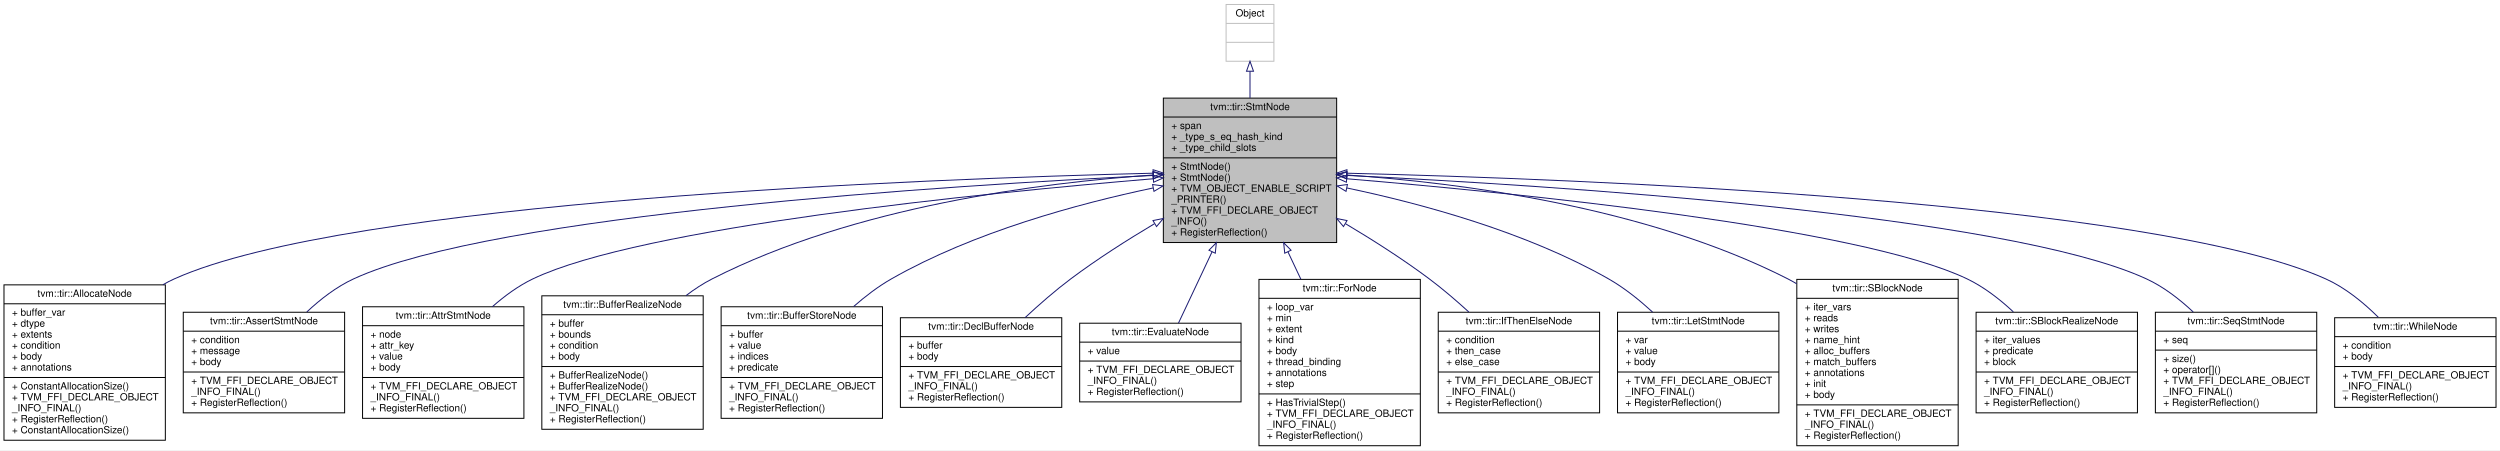
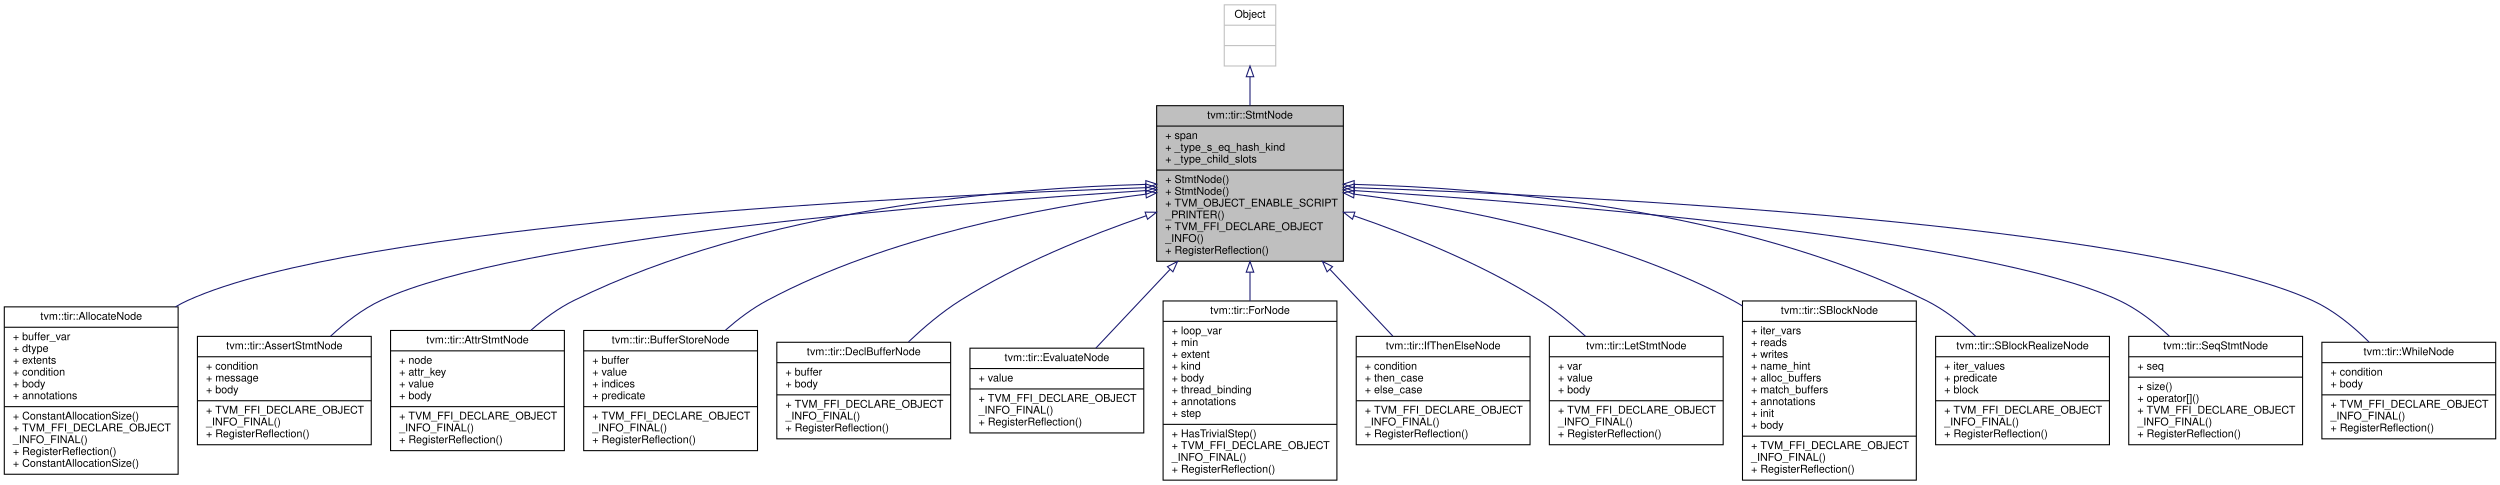
- <svg xmlns="http://www.w3.org/2000/svg" xmlns:xlink="http://www.w3.org/1999/xlink" width="2510pt" height="452pt" viewBox="0.00 0.00 2510.00 452.00">
+ <svg xmlns="http://www.w3.org/2000/svg" xmlns:xlink="http://www.w3.org/1999/xlink" width="2330pt" height="452pt" viewBox="0.00 0.00 2330.00 452.00">
  <g id="graph0" class="graph" transform="scale(1 1) rotate(0) translate(4 448)">
-     <polygon fill="white" stroke="transparent" points="-4,4 -4,-448 2506,-448 2506,4 -4,4" />
+     <polygon fill="white" stroke="transparent" points="-4,4 -4,-448 2326,-448 2326,4 -4,4" />
    <g id="node1" class="node">
      <g id="a_node1">
        <a xlink:title="Base node of all statements.">
-           <polygon fill="#bfbfbf" stroke="black" points="1164,-204.5 1164,-349.5 1338,-349.5 1338,-204.5 1164,-204.5" />
-           <text text-anchor="middle" x="1251" y="-337.5" font-family="Helvetica,sans-Serif" font-size="10.00">tvm::tir::StmtNode</text>
-           <polyline fill="none" stroke="black" points="1164,-330.5 1338,-330.5 " />
-           <text text-anchor="start" x="1172" y="-318.5" font-family="Helvetica,sans-Serif" font-size="10.00">+ span</text>
-           <text text-anchor="start" x="1172" y="-307.5" font-family="Helvetica,sans-Serif" font-size="10.00">+ _type_s_eq_hash_kind</text>
-           <text text-anchor="start" x="1172" y="-296.5" font-family="Helvetica,sans-Serif" font-size="10.00">+ _type_child_slots</text>
-           <polyline fill="none" stroke="black" points="1164,-289.5 1338,-289.5 " />
-           <text text-anchor="start" x="1172" y="-277.5" font-family="Helvetica,sans-Serif" font-size="10.00">+ StmtNode()</text>
-           <text text-anchor="start" x="1172" y="-266.5" font-family="Helvetica,sans-Serif" font-size="10.00">+ StmtNode()</text>
-           <text text-anchor="start" x="1172" y="-255.5" font-family="Helvetica,sans-Serif" font-size="10.00">+ TVM_OBJECT_ENABLE_SCRIPT</text>
-           <text text-anchor="start" x="1172" y="-244.5" font-family="Helvetica,sans-Serif" font-size="10.00">_PRINTER()</text>
-           <text text-anchor="start" x="1172" y="-233.5" font-family="Helvetica,sans-Serif" font-size="10.00">+ TVM_FFI_DECLARE_OBJECT</text>
-           <text text-anchor="start" x="1172" y="-222.5" font-family="Helvetica,sans-Serif" font-size="10.00">_INFO()</text>
-           <text text-anchor="start" x="1172" y="-211.5" font-family="Helvetica,sans-Serif" font-size="10.00">+ RegisterReflection()</text>
+           <polygon fill="#bfbfbf" stroke="black" points="1074,-204.5 1074,-349.5 1248,-349.5 1248,-204.5 1074,-204.5" />
+           <text text-anchor="middle" x="1161" y="-337.5" font-family="Helvetica,sans-Serif" font-size="10.00">tvm::tir::StmtNode</text>
+           <polyline fill="none" stroke="black" points="1074,-330.5 1248,-330.5 " />
+           <text text-anchor="start" x="1082" y="-318.5" font-family="Helvetica,sans-Serif" font-size="10.00">+ span</text>
+           <text text-anchor="start" x="1082" y="-307.5" font-family="Helvetica,sans-Serif" font-size="10.00">+ _type_s_eq_hash_kind</text>
+           <text text-anchor="start" x="1082" y="-296.5" font-family="Helvetica,sans-Serif" font-size="10.00">+ _type_child_slots</text>
+           <polyline fill="none" stroke="black" points="1074,-289.5 1248,-289.5 " />
+           <text text-anchor="start" x="1082" y="-277.5" font-family="Helvetica,sans-Serif" font-size="10.00">+ StmtNode()</text>
+           <text text-anchor="start" x="1082" y="-266.5" font-family="Helvetica,sans-Serif" font-size="10.00">+ StmtNode()</text>
+           <text text-anchor="start" x="1082" y="-255.5" font-family="Helvetica,sans-Serif" font-size="10.00">+ TVM_OBJECT_ENABLE_SCRIPT</text>
+           <text text-anchor="start" x="1082" y="-244.5" font-family="Helvetica,sans-Serif" font-size="10.00">_PRINTER()</text>
+           <text text-anchor="start" x="1082" y="-233.5" font-family="Helvetica,sans-Serif" font-size="10.00">+ TVM_FFI_DECLARE_OBJECT</text>
+           <text text-anchor="start" x="1082" y="-222.5" font-family="Helvetica,sans-Serif" font-size="10.00">_INFO()</text>
+           <text text-anchor="start" x="1082" y="-211.5" font-family="Helvetica,sans-Serif" font-size="10.00">+ RegisterReflection()</text>
        </a>
      </g>
    </g>
    <g id="node3" class="node">
      <g id="a_node3">
        <a xlink:href="classtvm_1_1tir_1_1AllocateNode.html" target="_top" xlink:title="Allocate a buffer that can be used in body.">
          <polygon fill="white" stroke="black" points="0,-6 0,-162 162,-162 162,-6 0,-6" />
          <text text-anchor="middle" x="81" y="-150" font-family="Helvetica,sans-Serif" font-size="10.00">tvm::tir::AllocateNode</text>
          <polyline fill="none" stroke="black" points="0,-143 162,-143 " />
          <text text-anchor="start" x="8" y="-131" font-family="Helvetica,sans-Serif" font-size="10.00">+ buffer_var</text>
          <text text-anchor="start" x="8" y="-120" font-family="Helvetica,sans-Serif" font-size="10.00">+ dtype</text>
          <text text-anchor="start" x="8" y="-109" font-family="Helvetica,sans-Serif" font-size="10.00">+ extents</text>
          <text text-anchor="start" x="8" y="-98" font-family="Helvetica,sans-Serif" font-size="10.00">+ condition</text>
          <text text-anchor="start" x="8" y="-87" font-family="Helvetica,sans-Serif" font-size="10.00">+ body</text>
          <text text-anchor="start" x="8" y="-76" font-family="Helvetica,sans-Serif" font-size="10.00">+ annotations</text>
          <polyline fill="none" stroke="black" points="0,-69 162,-69 " />
          <text text-anchor="start" x="8" y="-57" font-family="Helvetica,sans-Serif" font-size="10.00">+ ConstantAllocationSize()</text>
          <text text-anchor="start" x="8" y="-46" font-family="Helvetica,sans-Serif" font-size="10.00">+ TVM_FFI_DECLARE_OBJECT</text>
          <text text-anchor="start" x="8" y="-35" font-family="Helvetica,sans-Serif" font-size="10.00">_INFO_FINAL()</text>
          <text text-anchor="start" x="8" y="-24" font-family="Helvetica,sans-Serif" font-size="10.00">+ RegisterReflection()</text>
          <text text-anchor="start" x="8" y="-13" font-family="Helvetica,sans-Serif" font-size="10.00">+ ConstantAllocationSize()</text>
        </a>
      </g>
    </g>
    <g id="edge2" class="edge">
-       <path fill="none" stroke="midnightblue" d="M1153.67,-274.11C922.24,-268.37 345.44,-246.39 171,-168 167.12,-166.26 163.3,-164.28 159.55,-162.12" />
-       <polygon fill="none" stroke="midnightblue" points="1153.68,-277.61 1163.76,-274.35 1153.85,-270.61 1153.68,-277.61" />
+       <path fill="none" stroke="midnightblue" d="M1063.65,-273.08C846.39,-265.34 328.73,-239.73 171,-168 167.13,-166.24 163.32,-164.25 159.57,-162.07" />
+       <polygon fill="none" stroke="midnightblue" points="1063.64,-276.59 1073.76,-273.44 1063.89,-269.59 1063.64,-276.59" />
    </g>
    <g id="node4" class="node">
      <g id="a_node4">
        <a xlink:href="classtvm_1_1tir_1_1AssertStmtNode.html" target="_top" xlink:title="Assert condition, if an error occurs, return the error message.">
          <polygon fill="white" stroke="black" points="180,-33.5 180,-134.5 342,-134.5 342,-33.5 180,-33.5" />
          <text text-anchor="middle" x="261" y="-122.5" font-family="Helvetica,sans-Serif" font-size="10.00">tvm::tir::AssertStmtNode</text>
          <polyline fill="none" stroke="black" points="180,-115.5 342,-115.5 " />
          <text text-anchor="start" x="188" y="-103.5" font-family="Helvetica,sans-Serif" font-size="10.00">+ condition</text>
          <text text-anchor="start" x="188" y="-92.5" font-family="Helvetica,sans-Serif" font-size="10.00">+ message</text>
          <text text-anchor="start" x="188" y="-81.5" font-family="Helvetica,sans-Serif" font-size="10.00">+ body</text>
          <polyline fill="none" stroke="black" points="180,-74.5 342,-74.5 " />
          <text text-anchor="start" x="188" y="-62.5" font-family="Helvetica,sans-Serif" font-size="10.00">+ TVM_FFI_DECLARE_OBJECT</text>
          <text text-anchor="start" x="188" y="-51.5" font-family="Helvetica,sans-Serif" font-size="10.00">_INFO_FINAL()</text>
          <text text-anchor="start" x="188" y="-40.5" font-family="Helvetica,sans-Serif" font-size="10.00">+ RegisterReflection()</text>
        </a>
      </g>
    </g>
    <g id="edge3" class="edge">
-       <path fill="none" stroke="midnightblue" d="M1153.72,-271.86C951.35,-262.04 492.14,-233.11 351,-168 333.82,-160.08 317.71,-147.63 304,-134.76" />
-       <polygon fill="none" stroke="midnightblue" points="1153.59,-275.36 1163.74,-272.34 1153.92,-268.37 1153.59,-275.36" />
+       <path fill="none" stroke="midnightblue" d="M1063.92,-270.38C877.24,-258.4 475.69,-226.51 351,-168 333.87,-159.96 317.78,-147.48 304.07,-134.62" />
+       <polygon fill="none" stroke="midnightblue" points="1063.8,-273.88 1074,-271.03 1064.24,-266.9 1063.8,-273.88" />
    </g>
    <g id="node5" class="node">
      <g id="a_node5">
        <a xlink:href="classtvm_1_1tir_1_1AttrStmtNode.html" target="_top" xlink:title="Define certain auxiliary attribute for the body to be a symbolic value. This provide auxiliary inform...">
          <polygon fill="white" stroke="black" points="360,-28 360,-140 522,-140 522,-28 360,-28" />
          <text text-anchor="middle" x="441" y="-128" font-family="Helvetica,sans-Serif" font-size="10.00">tvm::tir::AttrStmtNode</text>
          <polyline fill="none" stroke="black" points="360,-121 522,-121 " />
          <text text-anchor="start" x="368" y="-109" font-family="Helvetica,sans-Serif" font-size="10.00">+ node</text>
          <text text-anchor="start" x="368" y="-98" font-family="Helvetica,sans-Serif" font-size="10.00">+ attr_key</text>
          <text text-anchor="start" x="368" y="-87" font-family="Helvetica,sans-Serif" font-size="10.00">+ value</text>
          <text text-anchor="start" x="368" y="-76" font-family="Helvetica,sans-Serif" font-size="10.00">+ body</text>
          <polyline fill="none" stroke="black" points="360,-69 522,-69 " />
          <text text-anchor="start" x="368" y="-57" font-family="Helvetica,sans-Serif" font-size="10.00">+ TVM_FFI_DECLARE_OBJECT</text>
          <text text-anchor="start" x="368" y="-46" font-family="Helvetica,sans-Serif" font-size="10.00">_INFO_FINAL()</text>
          <text text-anchor="start" x="368" y="-35" font-family="Helvetica,sans-Serif" font-size="10.00">+ RegisterReflection()</text>
        </a>
      </g>
    </g>
    <g id="edge4" class="edge">
-       <path fill="none" stroke="midnightblue" d="M1153.68,-268.51C983.42,-254.25 639.28,-219.9 531,-168 516.43,-161.02 502.58,-150.87 490.31,-140.04" />
-       <polygon fill="none" stroke="midnightblue" points="1153.64,-272.02 1163.9,-269.36 1154.22,-265.05 1153.64,-272.02" />
+       <path fill="none" stroke="midnightblue" d="M1063.78,-276.15C935.37,-272.71 705.13,-253.7 531,-168 516.7,-160.96 503.05,-150.92 490.9,-140.25" />
+       <polygon fill="none" stroke="midnightblue" points="1063.91,-279.66 1073.99,-276.4 1064.08,-272.66 1063.91,-279.66" />
    </g>
    <g id="node6" class="node">
      <g id="a_node6">
-         <a xlink:href="classtvm_1_1tir_1_1BufferRealizeNode.html" target="_top" xlink:title="Annotate the region where the buffer need to be read and write in the body. We only need to allocate ...">
-           <polygon fill="white" stroke="black" points="540,-17 540,-151 702,-151 702,-17 540,-17" />
-           <text text-anchor="middle" x="621" y="-139" font-family="Helvetica,sans-Serif" font-size="10.00">tvm::tir::BufferRealizeNode</text>
-           <polyline fill="none" stroke="black" points="540,-132 702,-132 " />
-           <text text-anchor="start" x="548" y="-120" font-family="Helvetica,sans-Serif" font-size="10.00">+ buffer</text>
-           <text text-anchor="start" x="548" y="-109" font-family="Helvetica,sans-Serif" font-size="10.00">+ bounds</text>
-           <text text-anchor="start" x="548" y="-98" font-family="Helvetica,sans-Serif" font-size="10.00">+ condition</text>
-           <text text-anchor="start" x="548" y="-87" font-family="Helvetica,sans-Serif" font-size="10.00">+ body</text>
-           <polyline fill="none" stroke="black" points="540,-80 702,-80 " />
-           <text text-anchor="start" x="548" y="-68" font-family="Helvetica,sans-Serif" font-size="10.00">+ BufferRealizeNode()</text>
-           <text text-anchor="start" x="548" y="-57" font-family="Helvetica,sans-Serif" font-size="10.00">+ BufferRealizeNode()</text>
-           <text text-anchor="start" x="548" y="-46" font-family="Helvetica,sans-Serif" font-size="10.00">+ TVM_FFI_DECLARE_OBJECT</text>
-           <text text-anchor="start" x="548" y="-35" font-family="Helvetica,sans-Serif" font-size="10.00">_INFO_FINAL()</text>
-           <text text-anchor="start" x="548" y="-24" font-family="Helvetica,sans-Serif" font-size="10.00">+ RegisterReflection()</text>
+         <a xlink:href="classtvm_1_1tir_1_1BufferStoreNode.html" target="_top" xlink:title="Store value to the high dimension buffer.">
+           <polygon fill="white" stroke="black" points="540,-28 540,-140 702,-140 702,-28 540,-28" />
+           <text text-anchor="middle" x="621" y="-128" font-family="Helvetica,sans-Serif" font-size="10.00">tvm::tir::BufferStoreNode</text>
+           <polyline fill="none" stroke="black" points="540,-121 702,-121 " />
+           <text text-anchor="start" x="548" y="-109" font-family="Helvetica,sans-Serif" font-size="10.00">+ buffer</text>
+           <text text-anchor="start" x="548" y="-98" font-family="Helvetica,sans-Serif" font-size="10.00">+ value</text>
+           <text text-anchor="start" x="548" y="-87" font-family="Helvetica,sans-Serif" font-size="10.00">+ indices</text>
+           <text text-anchor="start" x="548" y="-76" font-family="Helvetica,sans-Serif" font-size="10.00">+ predicate</text>
+           <polyline fill="none" stroke="black" points="540,-69 702,-69 " />
+           <text text-anchor="start" x="548" y="-57" font-family="Helvetica,sans-Serif" font-size="10.00">+ TVM_FFI_DECLARE_OBJECT</text>
+           <text text-anchor="start" x="548" y="-46" font-family="Helvetica,sans-Serif" font-size="10.00">_INFO_FINAL()</text>
+           <text text-anchor="start" x="548" y="-35" font-family="Helvetica,sans-Serif" font-size="10.00">+ RegisterReflection()</text>
        </a>
      </g>
    </g>
    <g id="edge5" class="edge">
-       <path fill="none" stroke="midnightblue" d="M1153.7,-272.3C1041.42,-264.57 853.92,-240.81 711,-168 701.91,-163.37 693.06,-157.56 684.69,-151.17" />
-       <polygon fill="none" stroke="midnightblue" points="1153.78,-275.82 1163.99,-272.98 1154.24,-268.83 1153.78,-275.82" />
+       <path fill="none" stroke="midnightblue" d="M1063.74,-267.02C969.03,-255.06 823.33,-227.95 711,-168 697.31,-160.69 684.11,-150.81 672.23,-140.4" />
+       <polygon fill="none" stroke="midnightblue" points="1063.54,-270.52 1073.89,-268.27 1064.39,-263.58 1063.54,-270.52" />
    </g>
    <g id="node7" class="node">
      <g id="a_node7">
-         <a xlink:href="classtvm_1_1tir_1_1BufferStoreNode.html" target="_top" xlink:title="Store value to the high dimension buffer.">
-           <polygon fill="white" stroke="black" points="720,-28 720,-140 882,-140 882,-28 720,-28" />
-           <text text-anchor="middle" x="801" y="-128" font-family="Helvetica,sans-Serif" font-size="10.00">tvm::tir::BufferStoreNode</text>
-           <polyline fill="none" stroke="black" points="720,-121 882,-121 " />
-           <text text-anchor="start" x="728" y="-109" font-family="Helvetica,sans-Serif" font-size="10.00">+ buffer</text>
-           <text text-anchor="start" x="728" y="-98" font-family="Helvetica,sans-Serif" font-size="10.00">+ value</text>
-           <text text-anchor="start" x="728" y="-87" font-family="Helvetica,sans-Serif" font-size="10.00">+ indices</text>
-           <text text-anchor="start" x="728" y="-76" font-family="Helvetica,sans-Serif" font-size="10.00">+ predicate</text>
-           <polyline fill="none" stroke="black" points="720,-69 882,-69 " />
-           <text text-anchor="start" x="728" y="-57" font-family="Helvetica,sans-Serif" font-size="10.00">+ TVM_FFI_DECLARE_OBJECT</text>
-           <text text-anchor="start" x="728" y="-46" font-family="Helvetica,sans-Serif" font-size="10.00">_INFO_FINAL()</text>
-           <text text-anchor="start" x="728" y="-35" font-family="Helvetica,sans-Serif" font-size="10.00">+ RegisterReflection()</text>
+         <a xlink:href="classtvm_1_1tir_1_1DeclBufferNode.html" target="_top" xlink:title="Declare a buffer that can be used in the body.">
+           <polygon fill="white" stroke="black" points="720,-39 720,-129 882,-129 882,-39 720,-39" />
+           <text text-anchor="middle" x="801" y="-117" font-family="Helvetica,sans-Serif" font-size="10.00">tvm::tir::DeclBufferNode</text>
+           <polyline fill="none" stroke="black" points="720,-110 882,-110 " />
+           <text text-anchor="start" x="728" y="-98" font-family="Helvetica,sans-Serif" font-size="10.00">+ buffer</text>
+           <text text-anchor="start" x="728" y="-87" font-family="Helvetica,sans-Serif" font-size="10.00">+ body</text>
+           <polyline fill="none" stroke="black" points="720,-80 882,-80 " />
+           <text text-anchor="start" x="728" y="-68" font-family="Helvetica,sans-Serif" font-size="10.00">+ TVM_FFI_DECLARE_OBJECT</text>
+           <text text-anchor="start" x="728" y="-57" font-family="Helvetica,sans-Serif" font-size="10.00">_INFO_FINAL()</text>
+           <text text-anchor="start" x="728" y="-46" font-family="Helvetica,sans-Serif" font-size="10.00">+ RegisterReflection()</text>
        </a>
      </g>
    </g>
    <g id="edge6" class="edge">
-       <path fill="none" stroke="midnightblue" d="M1153.74,-259.28C1078.45,-243.47 973.46,-215.02 891,-168 877.71,-160.42 864.77,-150.54 853.04,-140.25" />
-       <polygon fill="none" stroke="midnightblue" points="1153.19,-262.74 1163.69,-261.33 1154.6,-255.89 1153.19,-262.74" />
+       <path fill="none" stroke="midnightblue" d="M1064.38,-246.96C1010.99,-228.6 944.78,-201.92 891,-168 873.92,-157.23 857.12,-143.02 842.75,-129.41" />
+       <polygon fill="none" stroke="midnightblue" points="1063.26,-250.28 1073.85,-250.18 1065.51,-243.65 1063.26,-250.28" />
    </g>
    <g id="node8" class="node">
      <g id="a_node8">
-         <a xlink:href="classtvm_1_1tir_1_1DeclBufferNode.html" target="_top" xlink:title="Declare a buffer that can be used in the body.">
-           <polygon fill="white" stroke="black" points="900,-39 900,-129 1062,-129 1062,-39 900,-39" />
-           <text text-anchor="middle" x="981" y="-117" font-family="Helvetica,sans-Serif" font-size="10.00">tvm::tir::DeclBufferNode</text>
-           <polyline fill="none" stroke="black" points="900,-110 1062,-110 " />
-           <text text-anchor="start" x="908" y="-98" font-family="Helvetica,sans-Serif" font-size="10.00">+ buffer</text>
-           <text text-anchor="start" x="908" y="-87" font-family="Helvetica,sans-Serif" font-size="10.00">+ body</text>
-           <polyline fill="none" stroke="black" points="900,-80 1062,-80 " />
-           <text text-anchor="start" x="908" y="-68" font-family="Helvetica,sans-Serif" font-size="10.00">+ TVM_FFI_DECLARE_OBJECT</text>
-           <text text-anchor="start" x="908" y="-57" font-family="Helvetica,sans-Serif" font-size="10.00">_INFO_FINAL()</text>
-           <text text-anchor="start" x="908" y="-46" font-family="Helvetica,sans-Serif" font-size="10.00">+ RegisterReflection()</text>
+         <a xlink:href="classtvm_1_1tir_1_1EvaluateNode.html" target="_top" xlink:title="Evaluates an expression. This is mostly used for putting a Call node into Stmt.">
+           <polygon fill="white" stroke="black" points="900,-44.5 900,-123.5 1062,-123.5 1062,-44.5 900,-44.5" />
+           <text text-anchor="middle" x="981" y="-111.5" font-family="Helvetica,sans-Serif" font-size="10.00">tvm::tir::EvaluateNode</text>
+           <polyline fill="none" stroke="black" points="900,-104.5 1062,-104.5 " />
+           <text text-anchor="start" x="908" y="-92.5" font-family="Helvetica,sans-Serif" font-size="10.00">+ value</text>
+           <polyline fill="none" stroke="black" points="900,-85.5 1062,-85.5 " />
+           <text text-anchor="start" x="908" y="-73.5" font-family="Helvetica,sans-Serif" font-size="10.00">+ TVM_FFI_DECLARE_OBJECT</text>
+           <text text-anchor="start" x="908" y="-62.5" font-family="Helvetica,sans-Serif" font-size="10.00">_INFO_FINAL()</text>
+           <text text-anchor="start" x="908" y="-51.5" font-family="Helvetica,sans-Serif" font-size="10.00">+ RegisterReflection()</text>
        </a>
      </g>
    </g>
    <g id="edge7" class="edge">
-       <path fill="none" stroke="midnightblue" d="M1155.02,-223.34C1127.15,-206.75 1097.19,-187.61 1071,-168 1055.35,-156.28 1039.32,-142.26 1025.21,-129.12" />
-       <polygon fill="none" stroke="midnightblue" points="1153.59,-226.56 1163.98,-228.63 1157.15,-220.53 1153.59,-226.56" />
+       <path fill="none" stroke="midnightblue" d="M1086.44,-196.89C1062.56,-171.55 1037.19,-144.62 1017.32,-123.54" />
+       <polygon fill="none" stroke="midnightblue" points="1084.06,-199.46 1093.46,-204.34 1089.15,-194.66 1084.06,-199.46" />
    </g>
    <g id="node9" class="node">
      <g id="a_node9">
-         <a xlink:href="classtvm_1_1tir_1_1EvaluateNode.html" target="_top" xlink:title="Evaluates an expression. This is mostly used for putting a Call node into Stmt.">
-           <polygon fill="white" stroke="black" points="1080,-44.5 1080,-123.5 1242,-123.5 1242,-44.5 1080,-44.5" />
-           <text text-anchor="middle" x="1161" y="-111.5" font-family="Helvetica,sans-Serif" font-size="10.00">tvm::tir::EvaluateNode</text>
-           <polyline fill="none" stroke="black" points="1080,-104.5 1242,-104.5 " />
-           <text text-anchor="start" x="1088" y="-92.5" font-family="Helvetica,sans-Serif" font-size="10.00">+ value</text>
-           <polyline fill="none" stroke="black" points="1080,-85.5 1242,-85.5 " />
-           <text text-anchor="start" x="1088" y="-73.5" font-family="Helvetica,sans-Serif" font-size="10.00">+ TVM_FFI_DECLARE_OBJECT</text>
-           <text text-anchor="start" x="1088" y="-62.5" font-family="Helvetica,sans-Serif" font-size="10.00">_INFO_FINAL()</text>
-           <text text-anchor="start" x="1088" y="-51.5" font-family="Helvetica,sans-Serif" font-size="10.00">+ RegisterReflection()</text>
+         <a xlink:href="classtvm_1_1tir_1_1ForNode.html" target="_top" xlink:title="A for loop, with possible type annotations.">
+           <polygon fill="white" stroke="black" points="1080,-0.5 1080,-167.5 1242,-167.5 1242,-0.5 1080,-0.5" />
+           <text text-anchor="middle" x="1161" y="-155.5" font-family="Helvetica,sans-Serif" font-size="10.00">tvm::tir::ForNode</text>
+           <polyline fill="none" stroke="black" points="1080,-148.5 1242,-148.5 " />
+           <text text-anchor="start" x="1088" y="-136.5" font-family="Helvetica,sans-Serif" font-size="10.00">+ loop_var</text>
+           <text text-anchor="start" x="1088" y="-125.5" font-family="Helvetica,sans-Serif" font-size="10.00">+ min</text>
+           <text text-anchor="start" x="1088" y="-114.5" font-family="Helvetica,sans-Serif" font-size="10.00">+ extent</text>
+           <text text-anchor="start" x="1088" y="-103.5" font-family="Helvetica,sans-Serif" font-size="10.00">+ kind</text>
+           <text text-anchor="start" x="1088" y="-92.5" font-family="Helvetica,sans-Serif" font-size="10.00">+ body</text>
+           <text text-anchor="start" x="1088" y="-81.5" font-family="Helvetica,sans-Serif" font-size="10.00">+ thread_binding</text>
+           <text text-anchor="start" x="1088" y="-70.5" font-family="Helvetica,sans-Serif" font-size="10.00">+ annotations</text>
+           <text text-anchor="start" x="1088" y="-59.5" font-family="Helvetica,sans-Serif" font-size="10.00">+ step</text>
+           <polyline fill="none" stroke="black" points="1080,-52.5 1242,-52.5 " />
+           <text text-anchor="start" x="1088" y="-40.5" font-family="Helvetica,sans-Serif" font-size="10.00">+ HasTrivialStep()</text>
+           <text text-anchor="start" x="1088" y="-29.5" font-family="Helvetica,sans-Serif" font-size="10.00">+ TVM_FFI_DECLARE_OBJECT</text>
+           <text text-anchor="start" x="1088" y="-18.5" font-family="Helvetica,sans-Serif" font-size="10.00">_INFO_FINAL()</text>
+           <text text-anchor="start" x="1088" y="-7.5" font-family="Helvetica,sans-Serif" font-size="10.00">+ RegisterReflection()</text>
        </a>
      </g>
    </g>
    <g id="edge8" class="edge">
-       <path fill="none" stroke="midnightblue" d="M1212.95,-195.25C1201.24,-170.39 1188.88,-144.17 1179.16,-123.54" />
-       <polygon fill="none" stroke="midnightblue" points="1209.8,-196.78 1217.23,-204.34 1216.13,-193.8 1209.8,-196.78" />
+       <path fill="none" stroke="midnightblue" d="M1161,-194.13C1161,-185.37 1161,-176.45 1161,-167.67" />
+       <polygon fill="none" stroke="midnightblue" points="1157.5,-194.34 1161,-204.34 1164.5,-194.34 1157.5,-194.34" />
    </g>
    <g id="node10" class="node">
      <g id="a_node10">
-         <a xlink:href="classtvm_1_1tir_1_1ForNode.html" target="_top" xlink:title="A for loop, with possible type annotations.">
-           <polygon fill="white" stroke="black" points="1260,-0.5 1260,-167.5 1422,-167.5 1422,-0.5 1260,-0.5" />
-           <text text-anchor="middle" x="1341" y="-155.5" font-family="Helvetica,sans-Serif" font-size="10.00">tvm::tir::ForNode</text>
-           <polyline fill="none" stroke="black" points="1260,-148.5 1422,-148.5 " />
-           <text text-anchor="start" x="1268" y="-136.5" font-family="Helvetica,sans-Serif" font-size="10.00">+ loop_var</text>
-           <text text-anchor="start" x="1268" y="-125.5" font-family="Helvetica,sans-Serif" font-size="10.00">+ min</text>
-           <text text-anchor="start" x="1268" y="-114.5" font-family="Helvetica,sans-Serif" font-size="10.00">+ extent</text>
-           <text text-anchor="start" x="1268" y="-103.5" font-family="Helvetica,sans-Serif" font-size="10.00">+ kind</text>
-           <text text-anchor="start" x="1268" y="-92.5" font-family="Helvetica,sans-Serif" font-size="10.00">+ body</text>
-           <text text-anchor="start" x="1268" y="-81.5" font-family="Helvetica,sans-Serif" font-size="10.00">+ thread_binding</text>
-           <text text-anchor="start" x="1268" y="-70.5" font-family="Helvetica,sans-Serif" font-size="10.00">+ annotations</text>
-           <text text-anchor="start" x="1268" y="-59.5" font-family="Helvetica,sans-Serif" font-size="10.00">+ step</text>
-           <polyline fill="none" stroke="black" points="1260,-52.5 1422,-52.5 " />
-           <text text-anchor="start" x="1268" y="-40.5" font-family="Helvetica,sans-Serif" font-size="10.00">+ HasTrivialStep()</text>
-           <text text-anchor="start" x="1268" y="-29.5" font-family="Helvetica,sans-Serif" font-size="10.00">+ TVM_FFI_DECLARE_OBJECT</text>
-           <text text-anchor="start" x="1268" y="-18.5" font-family="Helvetica,sans-Serif" font-size="10.00">_INFO_FINAL()</text>
-           <text text-anchor="start" x="1268" y="-7.5" font-family="Helvetica,sans-Serif" font-size="10.00">+ RegisterReflection()</text>
+         <a xlink:href="classtvm_1_1tir_1_1IfThenElseNode.html" target="_top" xlink:title="IfThenElse statement.">
+           <polygon fill="white" stroke="black" points="1260,-33.5 1260,-134.5 1422,-134.5 1422,-33.5 1260,-33.5" />
+           <text text-anchor="middle" x="1341" y="-122.5" font-family="Helvetica,sans-Serif" font-size="10.00">tvm::tir::IfThenElseNode</text>
+           <polyline fill="none" stroke="black" points="1260,-115.5 1422,-115.5 " />
+           <text text-anchor="start" x="1268" y="-103.5" font-family="Helvetica,sans-Serif" font-size="10.00">+ condition</text>
+           <text text-anchor="start" x="1268" y="-92.5" font-family="Helvetica,sans-Serif" font-size="10.00">+ then_case</text>
+           <text text-anchor="start" x="1268" y="-81.5" font-family="Helvetica,sans-Serif" font-size="10.00">+ else_case</text>
+           <polyline fill="none" stroke="black" points="1260,-74.5 1422,-74.5 " />
+           <text text-anchor="start" x="1268" y="-62.5" font-family="Helvetica,sans-Serif" font-size="10.00">+ TVM_FFI_DECLARE_OBJECT</text>
+           <text text-anchor="start" x="1268" y="-51.5" font-family="Helvetica,sans-Serif" font-size="10.00">_INFO_FINAL()</text>
+           <text text-anchor="start" x="1268" y="-40.5" font-family="Helvetica,sans-Serif" font-size="10.00">+ RegisterReflection()</text>
        </a>
      </g>
    </g>
    <g id="edge9" class="edge">
-       <path fill="none" stroke="midnightblue" d="M1289.04,-195.28C1293.34,-186.14 1297.73,-176.83 1302.05,-167.67" />
-       <polygon fill="none" stroke="midnightblue" points="1285.87,-193.8 1284.77,-204.34 1292.2,-196.78 1285.87,-193.8" />
+       <path fill="none" stroke="midnightblue" d="M1235.51,-196.94C1255.35,-175.89 1276.23,-153.73 1294.13,-134.74" />
+       <polygon fill="none" stroke="midnightblue" points="1232.85,-194.66 1228.54,-204.34 1237.94,-199.46 1232.85,-194.66" />
    </g>
    <g id="node11" class="node">
      <g id="a_node11">
-         <a xlink:href="classtvm_1_1tir_1_1IfThenElseNode.html" target="_top" xlink:title="IfThenElse statement.">
+         <a xlink:href="classtvm_1_1tir_1_1LetStmtNode.html" target="_top" xlink:title="Let binding, bind var to value, then run body.">
          <polygon fill="white" stroke="black" points="1440,-33.5 1440,-134.5 1602,-134.5 1602,-33.5 1440,-33.5" />
-           <text text-anchor="middle" x="1521" y="-122.5" font-family="Helvetica,sans-Serif" font-size="10.00">tvm::tir::IfThenElseNode</text>
+           <text text-anchor="middle" x="1521" y="-122.5" font-family="Helvetica,sans-Serif" font-size="10.00">tvm::tir::LetStmtNode</text>
          <polyline fill="none" stroke="black" points="1440,-115.5 1602,-115.5 " />
-           <text text-anchor="start" x="1448" y="-103.5" font-family="Helvetica,sans-Serif" font-size="10.00">+ condition</text>
-           <text text-anchor="start" x="1448" y="-92.5" font-family="Helvetica,sans-Serif" font-size="10.00">+ then_case</text>
-           <text text-anchor="start" x="1448" y="-81.5" font-family="Helvetica,sans-Serif" font-size="10.00">+ else_case</text>
+           <text text-anchor="start" x="1448" y="-103.5" font-family="Helvetica,sans-Serif" font-size="10.00">+ var</text>
+           <text text-anchor="start" x="1448" y="-92.5" font-family="Helvetica,sans-Serif" font-size="10.00">+ value</text>
+           <text text-anchor="start" x="1448" y="-81.5" font-family="Helvetica,sans-Serif" font-size="10.00">+ body</text>
          <polyline fill="none" stroke="black" points="1440,-74.5 1602,-74.5 " />
          <text text-anchor="start" x="1448" y="-62.5" font-family="Helvetica,sans-Serif" font-size="10.00">+ TVM_FFI_DECLARE_OBJECT</text>
          <text text-anchor="start" x="1448" y="-51.5" font-family="Helvetica,sans-Serif" font-size="10.00">_INFO_FINAL()</text>
          <text text-anchor="start" x="1448" y="-40.5" font-family="Helvetica,sans-Serif" font-size="10.00">+ RegisterReflection()</text>
        </a>
      </g>
    </g>
    <g id="edge10" class="edge">
-       <path fill="none" stroke="midnightblue" d="M1346.98,-223.34C1374.85,-206.75 1404.81,-187.61 1431,-168 1444.44,-157.94 1458.16,-146.18 1470.7,-134.73" />
-       <polygon fill="none" stroke="midnightblue" points="1344.85,-220.53 1338.02,-228.63 1348.41,-226.56 1344.85,-220.53" />
+       <path fill="none" stroke="midnightblue" d="M1257.62,-246.96C1311.01,-228.6 1377.22,-201.92 1431,-168 1445.92,-158.59 1460.63,-146.55 1473.69,-134.59" />
+       <polygon fill="none" stroke="midnightblue" points="1256.49,-243.65 1248.15,-250.18 1258.74,-250.28 1256.49,-243.65" />
    </g>
    <g id="node12" class="node">
      <g id="a_node12">
-         <a xlink:href="classtvm_1_1tir_1_1LetStmtNode.html" target="_top" xlink:title="Let binding, bind var to value, then run body.">
-           <polygon fill="white" stroke="black" points="1620,-33.5 1620,-134.5 1782,-134.5 1782,-33.5 1620,-33.5" />
-           <text text-anchor="middle" x="1701" y="-122.5" font-family="Helvetica,sans-Serif" font-size="10.00">tvm::tir::LetStmtNode</text>
-           <polyline fill="none" stroke="black" points="1620,-115.5 1782,-115.5 " />
-           <text text-anchor="start" x="1628" y="-103.5" font-family="Helvetica,sans-Serif" font-size="10.00">+ var</text>
-           <text text-anchor="start" x="1628" y="-92.5" font-family="Helvetica,sans-Serif" font-size="10.00">+ value</text>
-           <text text-anchor="start" x="1628" y="-81.5" font-family="Helvetica,sans-Serif" font-size="10.00">+ body</text>
-           <polyline fill="none" stroke="black" points="1620,-74.5 1782,-74.5 " />
-           <text text-anchor="start" x="1628" y="-62.5" font-family="Helvetica,sans-Serif" font-size="10.00">+ TVM_FFI_DECLARE_OBJECT</text>
-           <text text-anchor="start" x="1628" y="-51.5" font-family="Helvetica,sans-Serif" font-size="10.00">_INFO_FINAL()</text>
-           <text text-anchor="start" x="1628" y="-40.5" font-family="Helvetica,sans-Serif" font-size="10.00">+ RegisterReflection()</text>
+         <a xlink:href="classtvm_1_1tir_1_1SBlockNode.html" target="_top" xlink:title="A block is a basic schedule unit in TIR.">
+           <polygon fill="white" stroke="black" points="1620,-0.5 1620,-167.5 1782,-167.5 1782,-0.5 1620,-0.5" />
+           <text text-anchor="middle" x="1701" y="-155.5" font-family="Helvetica,sans-Serif" font-size="10.00">tvm::tir::SBlockNode</text>
+           <polyline fill="none" stroke="black" points="1620,-148.5 1782,-148.5 " />
+           <text text-anchor="start" x="1628" y="-136.5" font-family="Helvetica,sans-Serif" font-size="10.00">+ iter_vars</text>
+           <text text-anchor="start" x="1628" y="-125.5" font-family="Helvetica,sans-Serif" font-size="10.00">+ reads</text>
+           <text text-anchor="start" x="1628" y="-114.5" font-family="Helvetica,sans-Serif" font-size="10.00">+ writes</text>
+           <text text-anchor="start" x="1628" y="-103.5" font-family="Helvetica,sans-Serif" font-size="10.00">+ name_hint</text>
+           <text text-anchor="start" x="1628" y="-92.5" font-family="Helvetica,sans-Serif" font-size="10.00">+ alloc_buffers</text>
+           <text text-anchor="start" x="1628" y="-81.5" font-family="Helvetica,sans-Serif" font-size="10.00">+ match_buffers</text>
+           <text text-anchor="start" x="1628" y="-70.5" font-family="Helvetica,sans-Serif" font-size="10.00">+ annotations</text>
+           <text text-anchor="start" x="1628" y="-59.5" font-family="Helvetica,sans-Serif" font-size="10.00">+ init</text>
+           <text text-anchor="start" x="1628" y="-48.5" font-family="Helvetica,sans-Serif" font-size="10.00">+ body</text>
+           <polyline fill="none" stroke="black" points="1620,-41.5 1782,-41.5 " />
+           <text text-anchor="start" x="1628" y="-29.5" font-family="Helvetica,sans-Serif" font-size="10.00">+ TVM_FFI_DECLARE_OBJECT</text>
+           <text text-anchor="start" x="1628" y="-18.5" font-family="Helvetica,sans-Serif" font-size="10.00">_INFO_FINAL()</text>
+           <text text-anchor="start" x="1628" y="-7.5" font-family="Helvetica,sans-Serif" font-size="10.00">+ RegisterReflection()</text>
        </a>
      </g>
    </g>
    <g id="edge11" class="edge">
-       <path fill="none" stroke="midnightblue" d="M1348.26,-259.28C1423.55,-243.47 1528.54,-215.02 1611,-168 1626.69,-159.05 1641.89,-146.89 1655.19,-134.65" />
-       <polygon fill="none" stroke="midnightblue" points="1347.4,-255.89 1338.31,-261.33 1348.81,-262.74 1347.4,-255.89" />
+       <path fill="none" stroke="midnightblue" d="M1258.26,-267.02C1352.97,-255.06 1498.67,-227.95 1611,-168 1614,-166.4 1616.98,-164.67 1619.92,-162.85" />
+       <polygon fill="none" stroke="midnightblue" points="1257.61,-263.58 1248.11,-268.27 1258.46,-270.52 1257.61,-263.58" />
    </g>
    <g id="node13" class="node">
      <g id="a_node13">
-         <a xlink:href="classtvm_1_1tir_1_1SBlockNode.html" target="_top" xlink:title="A block is a basic schedule unit in TIR.">
-           <polygon fill="white" stroke="black" points="1800,-0.5 1800,-167.5 1962,-167.5 1962,-0.5 1800,-0.5" />
-           <text text-anchor="middle" x="1881" y="-155.5" font-family="Helvetica,sans-Serif" font-size="10.00">tvm::tir::SBlockNode</text>
-           <polyline fill="none" stroke="black" points="1800,-148.5 1962,-148.5 " />
-           <text text-anchor="start" x="1808" y="-136.5" font-family="Helvetica,sans-Serif" font-size="10.00">+ iter_vars</text>
-           <text text-anchor="start" x="1808" y="-125.5" font-family="Helvetica,sans-Serif" font-size="10.00">+ reads</text>
-           <text text-anchor="start" x="1808" y="-114.5" font-family="Helvetica,sans-Serif" font-size="10.00">+ writes</text>
-           <text text-anchor="start" x="1808" y="-103.5" font-family="Helvetica,sans-Serif" font-size="10.00">+ name_hint</text>
-           <text text-anchor="start" x="1808" y="-92.5" font-family="Helvetica,sans-Serif" font-size="10.00">+ alloc_buffers</text>
-           <text text-anchor="start" x="1808" y="-81.5" font-family="Helvetica,sans-Serif" font-size="10.00">+ match_buffers</text>
-           <text text-anchor="start" x="1808" y="-70.5" font-family="Helvetica,sans-Serif" font-size="10.00">+ annotations</text>
-           <text text-anchor="start" x="1808" y="-59.5" font-family="Helvetica,sans-Serif" font-size="10.00">+ init</text>
-           <text text-anchor="start" x="1808" y="-48.5" font-family="Helvetica,sans-Serif" font-size="10.00">+ body</text>
-           <polyline fill="none" stroke="black" points="1800,-41.5 1962,-41.5 " />
-           <text text-anchor="start" x="1808" y="-29.5" font-family="Helvetica,sans-Serif" font-size="10.00">+ TVM_FFI_DECLARE_OBJECT</text>
-           <text text-anchor="start" x="1808" y="-18.5" font-family="Helvetica,sans-Serif" font-size="10.00">_INFO_FINAL()</text>
-           <text text-anchor="start" x="1808" y="-7.5" font-family="Helvetica,sans-Serif" font-size="10.00">+ RegisterReflection()</text>
+         <a xlink:href="classtvm_1_1tir_1_1SBlockRealizeNode.html" target="_top" xlink:title="A block realization node represents execution of the block at the binding values.">
+           <polygon fill="white" stroke="black" points="1800,-33.5 1800,-134.5 1962,-134.5 1962,-33.5 1800,-33.5" />
+           <text text-anchor="middle" x="1881" y="-122.5" font-family="Helvetica,sans-Serif" font-size="10.00">tvm::tir::SBlockRealizeNode</text>
+           <polyline fill="none" stroke="black" points="1800,-115.5 1962,-115.5 " />
+           <text text-anchor="start" x="1808" y="-103.5" font-family="Helvetica,sans-Serif" font-size="10.00">+ iter_values</text>
+           <text text-anchor="start" x="1808" y="-92.5" font-family="Helvetica,sans-Serif" font-size="10.00">+ predicate</text>
+           <text text-anchor="start" x="1808" y="-81.5" font-family="Helvetica,sans-Serif" font-size="10.00">+ block</text>
+           <polyline fill="none" stroke="black" points="1800,-74.5 1962,-74.5 " />
+           <text text-anchor="start" x="1808" y="-62.5" font-family="Helvetica,sans-Serif" font-size="10.00">+ TVM_FFI_DECLARE_OBJECT</text>
+           <text text-anchor="start" x="1808" y="-51.5" font-family="Helvetica,sans-Serif" font-size="10.00">_INFO_FINAL()</text>
+           <text text-anchor="start" x="1808" y="-40.5" font-family="Helvetica,sans-Serif" font-size="10.00">+ RegisterReflection()</text>
        </a>
      </g>
    </g>
    <g id="edge12" class="edge">
-       <path fill="none" stroke="midnightblue" d="M1348.3,-272.3C1460.58,-264.57 1648.08,-240.81 1791,-168 1793.94,-166.5 1796.85,-164.89 1799.72,-163.16" />
-       <polygon fill="none" stroke="midnightblue" points="1347.76,-268.83 1338.01,-272.98 1348.22,-275.82 1347.76,-268.83" />
+       <path fill="none" stroke="midnightblue" d="M1258.22,-276.15C1386.63,-272.71 1616.87,-253.7 1791,-168 1807.78,-159.74 1823.66,-147.35 1837.28,-134.65" />
+       <polygon fill="none" stroke="midnightblue" points="1257.92,-272.66 1248.01,-276.4 1258.09,-279.66 1257.92,-272.66" />
    </g>
    <g id="node14" class="node">
      <g id="a_node14">
-         <a xlink:href="classtvm_1_1tir_1_1SBlockRealizeNode.html" target="_top" xlink:title="A block realization node represents execution of the block at the binding values.">
+         <a xlink:href="classtvm_1_1tir_1_1SeqStmtNode.html" target="_top" xlink:title="The container of seq statement. Represent a sequence of statements.">
          <polygon fill="white" stroke="black" points="1980,-33.5 1980,-134.5 2142,-134.5 2142,-33.5 1980,-33.5" />
-           <text text-anchor="middle" x="2061" y="-122.5" font-family="Helvetica,sans-Serif" font-size="10.00">tvm::tir::SBlockRealizeNode</text>
+           <text text-anchor="middle" x="2061" y="-122.5" font-family="Helvetica,sans-Serif" font-size="10.00">tvm::tir::SeqStmtNode</text>
          <polyline fill="none" stroke="black" points="1980,-115.5 2142,-115.5 " />
-           <text text-anchor="start" x="1988" y="-103.5" font-family="Helvetica,sans-Serif" font-size="10.00">+ iter_values</text>
-           <text text-anchor="start" x="1988" y="-92.5" font-family="Helvetica,sans-Serif" font-size="10.00">+ predicate</text>
-           <text text-anchor="start" x="1988" y="-81.5" font-family="Helvetica,sans-Serif" font-size="10.00">+ block</text>
-           <polyline fill="none" stroke="black" points="1980,-74.5 2142,-74.5 " />
+           <text text-anchor="start" x="1988" y="-103.5" font-family="Helvetica,sans-Serif" font-size="10.00">+ seq</text>
+           <polyline fill="none" stroke="black" points="1980,-96.5 2142,-96.5 " />
+           <text text-anchor="start" x="1988" y="-84.5" font-family="Helvetica,sans-Serif" font-size="10.00">+ size()</text>
+           <text text-anchor="start" x="1988" y="-73.5" font-family="Helvetica,sans-Serif" font-size="10.00">+ operator[]()</text>
          <text text-anchor="start" x="1988" y="-62.5" font-family="Helvetica,sans-Serif" font-size="10.00">+ TVM_FFI_DECLARE_OBJECT</text>
          <text text-anchor="start" x="1988" y="-51.5" font-family="Helvetica,sans-Serif" font-size="10.00">_INFO_FINAL()</text>
          <text text-anchor="start" x="1988" y="-40.5" font-family="Helvetica,sans-Serif" font-size="10.00">+ RegisterReflection()</text>
        </a>
      </g>
    </g>
    <g id="edge13" class="edge">
-       <path fill="none" stroke="midnightblue" d="M1348.32,-268.51C1518.58,-254.25 1862.72,-219.9 1971,-168 1987.87,-159.92 2003.77,-147.58 2017.39,-134.88" />
-       <polygon fill="none" stroke="midnightblue" points="1347.78,-265.05 1338.1,-269.36 1348.36,-272.02 1347.78,-265.05" />
+       <path fill="none" stroke="midnightblue" d="M1258.08,-270.38C1444.76,-258.4 1846.31,-226.51 1971,-168 1988.13,-159.96 2004.22,-147.48 2017.93,-134.62" />
+       <polygon fill="none" stroke="midnightblue" points="1257.76,-266.9 1248,-271.03 1258.2,-273.88 1257.76,-266.9" />
    </g>
    <g id="node15" class="node">
      <g id="a_node15">
-         <a xlink:href="classtvm_1_1tir_1_1SeqStmtNode.html" target="_top" xlink:title="The container of seq statement. Represent a sequence of statements.">
-           <polygon fill="white" stroke="black" points="2160,-33.5 2160,-134.5 2322,-134.5 2322,-33.5 2160,-33.5" />
-           <text text-anchor="middle" x="2241" y="-122.5" font-family="Helvetica,sans-Serif" font-size="10.00">tvm::tir::SeqStmtNode</text>
-           <polyline fill="none" stroke="black" points="2160,-115.5 2322,-115.5 " />
-           <text text-anchor="start" x="2168" y="-103.5" font-family="Helvetica,sans-Serif" font-size="10.00">+ seq</text>
-           <polyline fill="none" stroke="black" points="2160,-96.5 2322,-96.5 " />
-           <text text-anchor="start" x="2168" y="-84.5" font-family="Helvetica,sans-Serif" font-size="10.00">+ size()</text>
-           <text text-anchor="start" x="2168" y="-73.5" font-family="Helvetica,sans-Serif" font-size="10.00">+ operator[]()</text>
-           <text text-anchor="start" x="2168" y="-62.5" font-family="Helvetica,sans-Serif" font-size="10.00">+ TVM_FFI_DECLARE_OBJECT</text>
-           <text text-anchor="start" x="2168" y="-51.5" font-family="Helvetica,sans-Serif" font-size="10.00">_INFO_FINAL()</text>
-           <text text-anchor="start" x="2168" y="-40.5" font-family="Helvetica,sans-Serif" font-size="10.00">+ RegisterReflection()</text>
+         <a xlink:href="classtvm_1_1tir_1_1WhileNode.html" target="_top" xlink:title="A While loop.">
+           <polygon fill="white" stroke="black" points="2160,-39 2160,-129 2322,-129 2322,-39 2160,-39" />
+           <text text-anchor="middle" x="2241" y="-117" font-family="Helvetica,sans-Serif" font-size="10.00">tvm::tir::WhileNode</text>
+           <polyline fill="none" stroke="black" points="2160,-110 2322,-110 " />
+           <text text-anchor="start" x="2168" y="-98" font-family="Helvetica,sans-Serif" font-size="10.00">+ condition</text>
+           <text text-anchor="start" x="2168" y="-87" font-family="Helvetica,sans-Serif" font-size="10.00">+ body</text>
+           <polyline fill="none" stroke="black" points="2160,-80 2322,-80 " />
+           <text text-anchor="start" x="2168" y="-68" font-family="Helvetica,sans-Serif" font-size="10.00">+ TVM_FFI_DECLARE_OBJECT</text>
+           <text text-anchor="start" x="2168" y="-57" font-family="Helvetica,sans-Serif" font-size="10.00">_INFO_FINAL()</text>
+           <text text-anchor="start" x="2168" y="-46" font-family="Helvetica,sans-Serif" font-size="10.00">+ RegisterReflection()</text>
        </a>
      </g>
    </g>
    <g id="edge14" class="edge">
-       <path fill="none" stroke="midnightblue" d="M1348.28,-271.86C1550.65,-262.04 2009.86,-233.11 2151,-168 2168.18,-160.08 2184.29,-147.63 2198,-134.76" />
-       <polygon fill="none" stroke="midnightblue" points="1348.08,-268.37 1338.26,-272.34 1348.41,-275.36 1348.08,-268.37" />
-     </g>
-     <g id="node16" class="node">
-       <g id="a_node16">
-         <a xlink:href="classtvm_1_1tir_1_1WhileNode.html" target="_top" xlink:title="A While loop.">
-           <polygon fill="white" stroke="black" points="2340,-39 2340,-129 2502,-129 2502,-39 2340,-39" />
-           <text text-anchor="middle" x="2421" y="-117" font-family="Helvetica,sans-Serif" font-size="10.00">tvm::tir::WhileNode</text>
-           <polyline fill="none" stroke="black" points="2340,-110 2502,-110 " />
-           <text text-anchor="start" x="2348" y="-98" font-family="Helvetica,sans-Serif" font-size="10.00">+ condition</text>
-           <text text-anchor="start" x="2348" y="-87" font-family="Helvetica,sans-Serif" font-size="10.00">+ body</text>
-           <polyline fill="none" stroke="black" points="2340,-80 2502,-80 " />
-           <text text-anchor="start" x="2348" y="-68" font-family="Helvetica,sans-Serif" font-size="10.00">+ TVM_FFI_DECLARE_OBJECT</text>
-           <text text-anchor="start" x="2348" y="-57" font-family="Helvetica,sans-Serif" font-size="10.00">_INFO_FINAL()</text>
-           <text text-anchor="start" x="2348" y="-46" font-family="Helvetica,sans-Serif" font-size="10.00">+ RegisterReflection()</text>
-         </a>
-       </g>
-     </g>
-     <g id="edge15" class="edge">
-       <path fill="none" stroke="midnightblue" d="M1348.33,-274.11C1579.76,-268.37 2156.56,-246.39 2331,-168 2350.78,-159.11 2369.08,-144.13 2383.95,-129.32" />
-       <polygon fill="none" stroke="midnightblue" points="1348.15,-270.61 1338.24,-274.35 1348.32,-277.61 1348.15,-270.61" />
+       <path fill="none" stroke="midnightblue" d="M1258.35,-273.08C1475.61,-265.34 1993.27,-239.73 2151,-168 2170.74,-159.03 2189.03,-144.03 2203.9,-129.23" />
+       <polygon fill="none" stroke="midnightblue" points="1258.11,-269.59 1248.24,-273.44 1258.36,-276.59 1258.11,-269.59" />
    </g>
    <g id="node2" class="node">
      <g id="a_node2">
        <a xlink:title=" ">
-           <polygon fill="white" stroke="#bfbfbf" points="1227,-386.5 1227,-443.5 1275,-443.5 1275,-386.5 1227,-386.5" />
-           <text text-anchor="middle" x="1251" y="-431.5" font-family="Helvetica,sans-Serif" font-size="10.00">Object</text>
-           <polyline fill="none" stroke="#bfbfbf" points="1227,-424.5 1275,-424.5 " />
-           <text text-anchor="middle" x="1251" y="-412.5" font-family="Helvetica,sans-Serif" font-size="10.00"> </text>
-           <polyline fill="none" stroke="#bfbfbf" points="1227,-405.5 1275,-405.5 " />
-           <text text-anchor="middle" x="1251" y="-393.5" font-family="Helvetica,sans-Serif" font-size="10.00"> </text>
+           <polygon fill="white" stroke="#bfbfbf" points="1137,-386.5 1137,-443.5 1185,-443.5 1185,-386.5 1137,-386.5" />
+           <text text-anchor="middle" x="1161" y="-431.5" font-family="Helvetica,sans-Serif" font-size="10.00">Object</text>
+           <polyline fill="none" stroke="#bfbfbf" points="1137,-424.5 1185,-424.5 " />
+           <text text-anchor="middle" x="1161" y="-412.5" font-family="Helvetica,sans-Serif" font-size="10.00"> </text>
+           <polyline fill="none" stroke="#bfbfbf" points="1137,-405.5 1185,-405.5 " />
+           <text text-anchor="middle" x="1161" y="-393.5" font-family="Helvetica,sans-Serif" font-size="10.00"> </text>
        </a>
      </g>
    </g>
    <g id="edge1" class="edge">
-       <path fill="none" stroke="midnightblue" d="M1251,-376.36C1251,-368 1251,-358.87 1251,-349.66" />
-       <polygon fill="none" stroke="midnightblue" points="1247.5,-376.48 1251,-386.48 1254.5,-376.48 1247.5,-376.48" />
+       <path fill="none" stroke="midnightblue" d="M1161,-376.36C1161,-368 1161,-358.87 1161,-349.66" />
+       <polygon fill="none" stroke="midnightblue" points="1157.5,-376.48 1161,-386.48 1164.5,-376.48 1157.5,-376.48" />
    </g>
  </g>
</svg>
